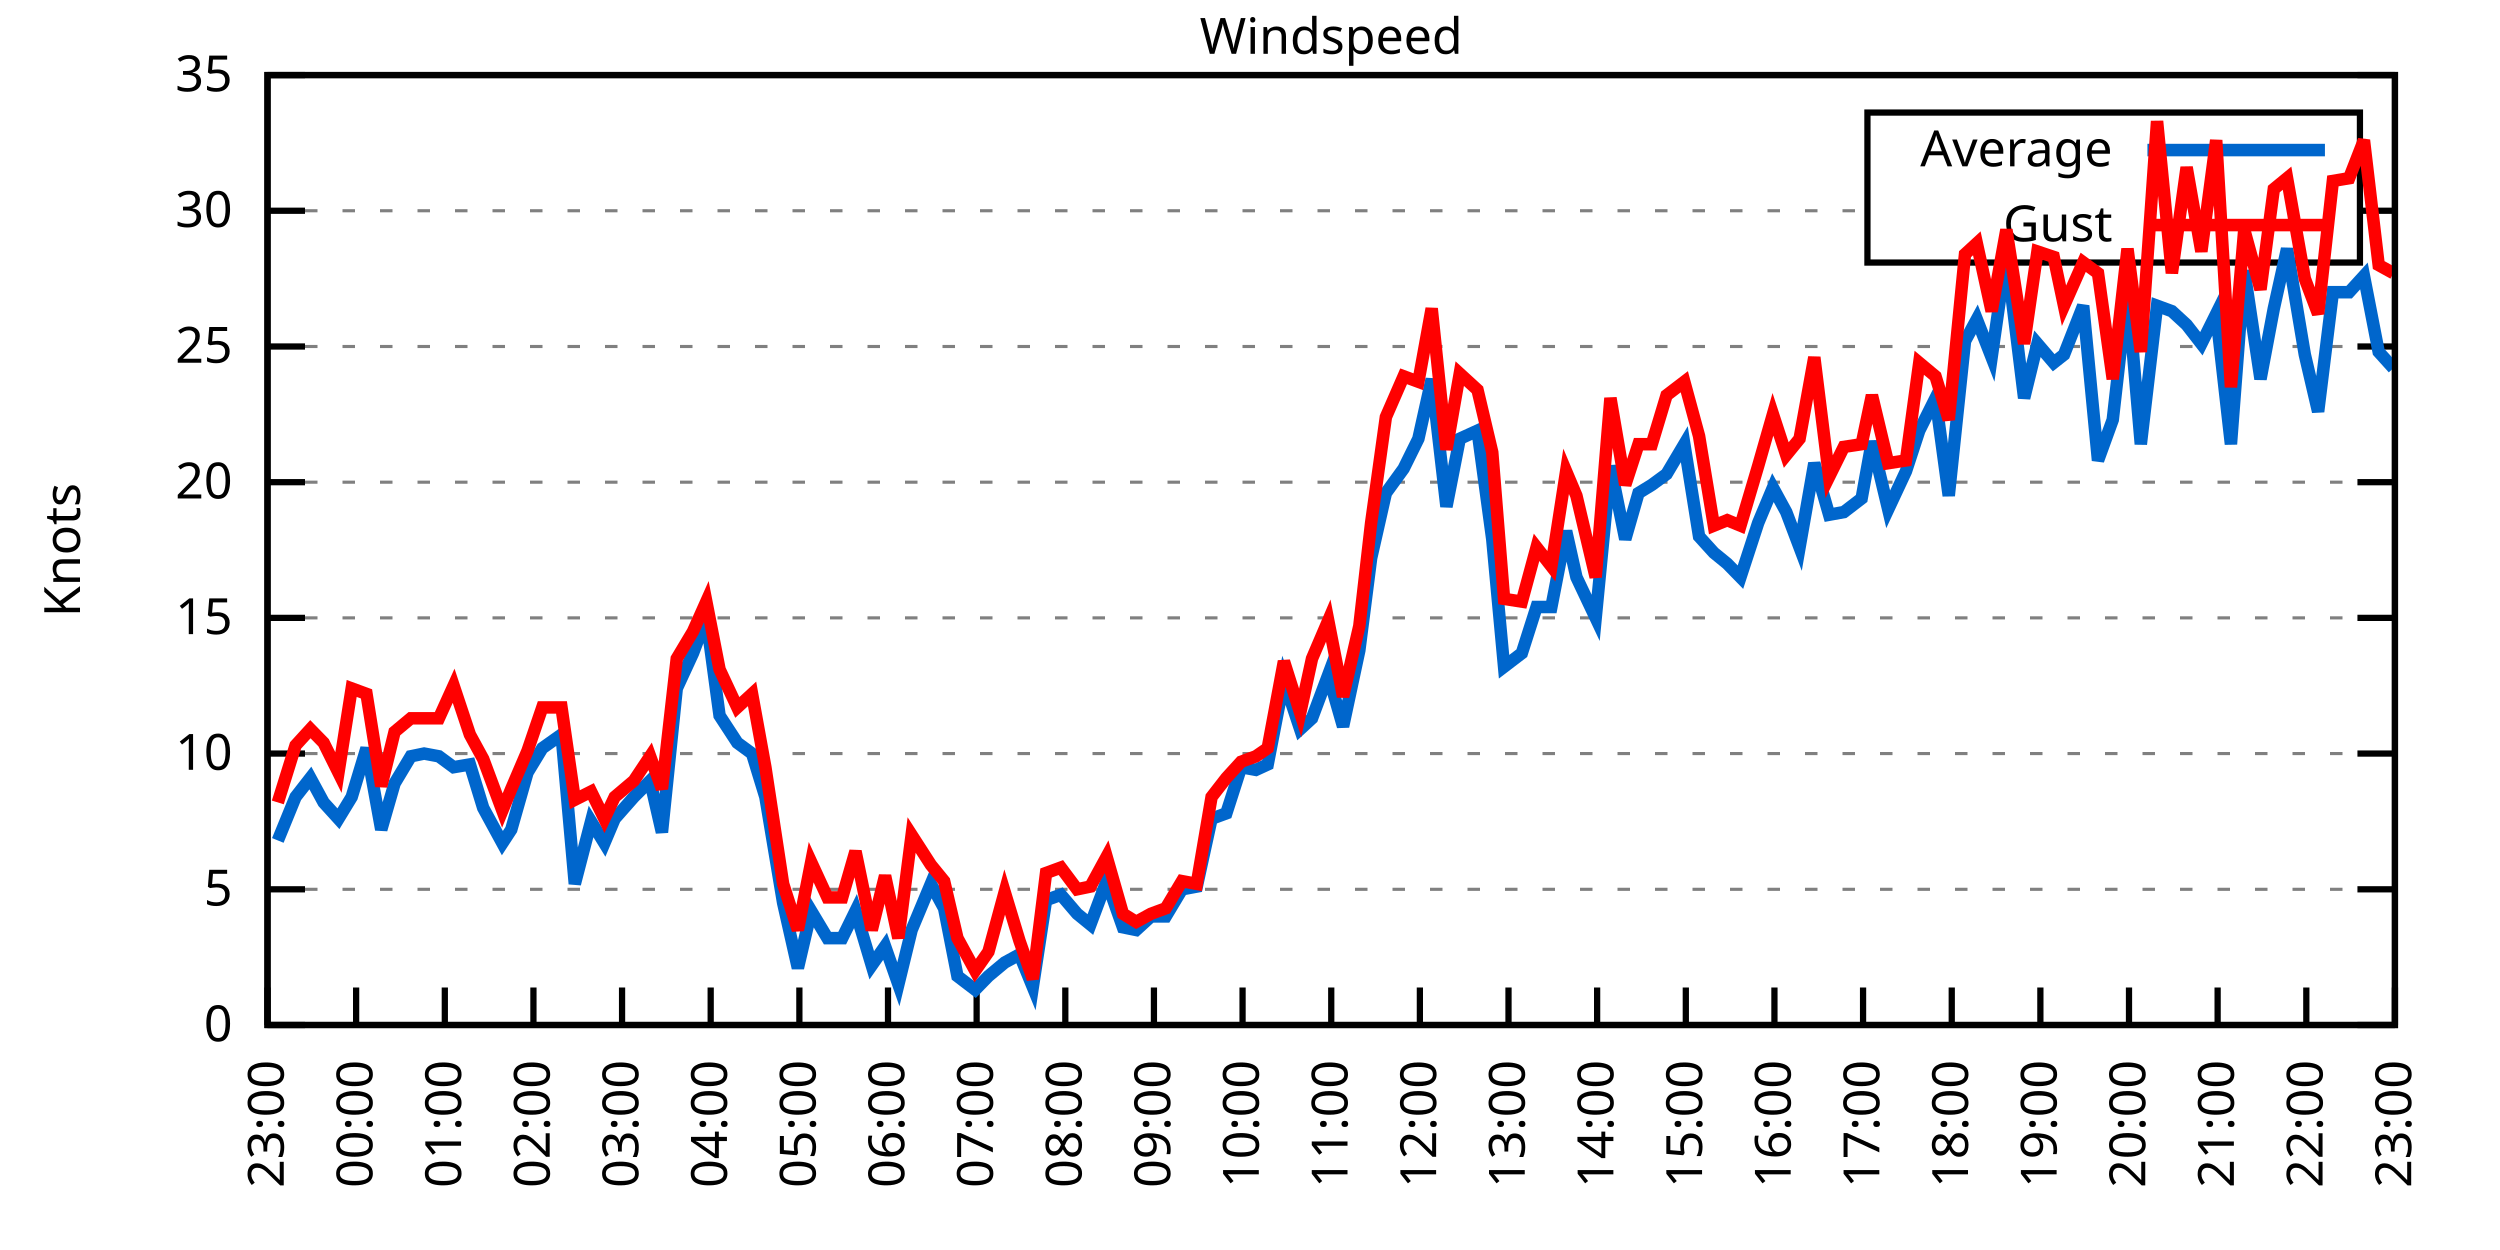
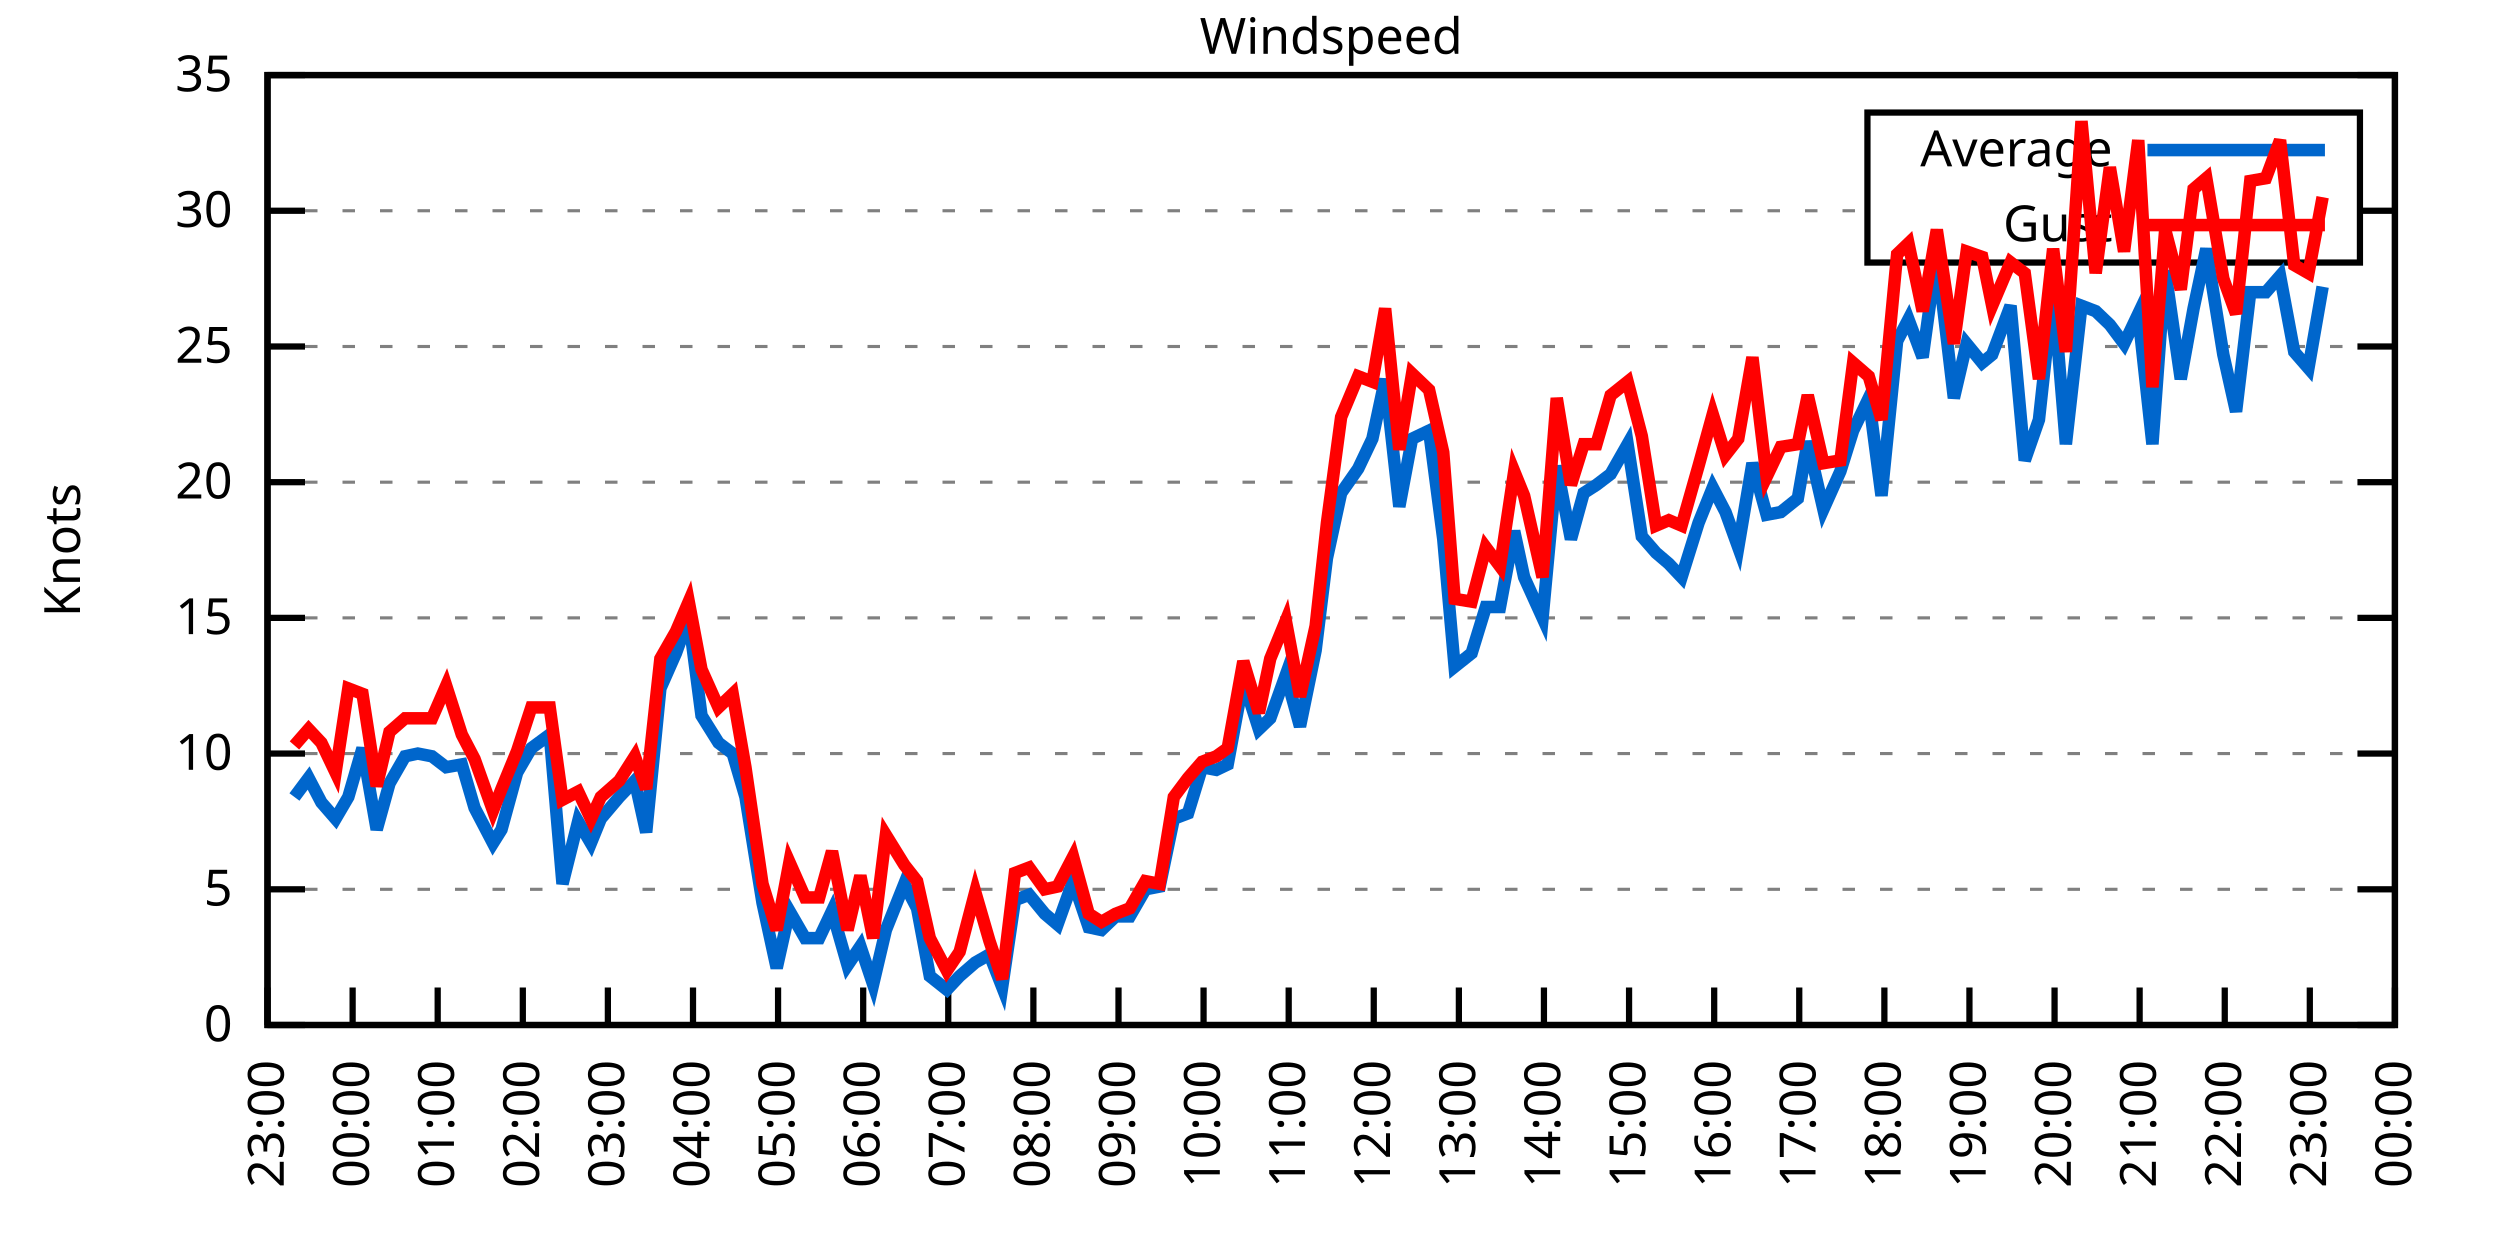
<svg xmlns="http://www.w3.org/2000/svg" xmlns:xlink="http://www.w3.org/1999/xlink" width="400" height="200" viewBox="0 0 400 200">
  <g id="gnuplot_canvas">
    <rect x="0" y="0" width="400" height="200" fill="none" />
    <defs>
      <circle id="gpDot" r="0.5" stroke-width="0.5" stroke="currentColor" />
      <path id="gpPt0" stroke-width="0.333" stroke="currentColor" d="M-1,0 h2 M0,-1 v2" />
      <path id="gpPt1" stroke-width="0.333" stroke="currentColor" d="M-1,-1 L1,1 M1,-1 L-1,1" />
      <path id="gpPt2" stroke-width="0.333" stroke="currentColor" d="M-1,0 L1,0 M0,-1 L0,1 M-1,-1 L1,1 M-1,1 L1,-1" />
      <rect id="gpPt3" stroke-width="0.333" stroke="currentColor" x="-1" y="-1" width="2" height="2" />
      <rect id="gpPt4" stroke-width="0.333" stroke="currentColor" fill="currentColor" x="-1" y="-1" width="2" height="2" />
      <circle id="gpPt5" stroke-width="0.333" stroke="currentColor" cx="0" cy="0" r="1" />
      <use xlink:href="#gpPt5" id="gpPt6" fill="currentColor" stroke="none" />
      <path id="gpPt7" stroke-width="0.333" stroke="currentColor" d="M0,-1.33 L-1.33,0.67 L1.33,0.67 z" />
      <use xlink:href="#gpPt7" id="gpPt8" fill="currentColor" stroke="none" />
      <use xlink:href="#gpPt7" id="gpPt9" stroke="currentColor" transform="rotate(180)" />
      <use xlink:href="#gpPt9" id="gpPt10" fill="currentColor" stroke="none" />
      <use xlink:href="#gpPt3" id="gpPt11" stroke="currentColor" transform="rotate(45)" />
      <use xlink:href="#gpPt11" id="gpPt12" fill="currentColor" stroke="none" />
      <path id="gpPt13" stroke-width="0.333" stroke="currentColor" d="M0,1.330 L1.265,0.411 L0.782,-1.067 L-0.782,-1.076 L-1.265,0.411 z" />
      <use xlink:href="#gpPt13" id="gpPt14" fill="currentColor" stroke="none" />
      <filter id="textbox" filterUnits="objectBoundingBox" x="0" y="0" height="1" width="1">
        <feFlood flood-color="white" flood-opacity="1" result="bgnd" />
        <feComposite in="SourceGraphic" in2="bgnd" operator="atop" />
      </filter>
      <filter id="greybox" filterUnits="objectBoundingBox" x="0" y="0" height="1" width="1">
        <feFlood flood-color="lightgrey" flood-opacity="1" result="grey" />
        <feComposite in="SourceGraphic" in2="grey" operator="atop" />
      </filter>
    </defs>
    <g fill="none" color="white" stroke="currentColor" stroke-width="1.00" stroke-linecap="butt" stroke-linejoin="miter">
</g>
    <g fill="none" color="black" stroke="currentColor" stroke-width="1.00" stroke-linecap="butt" stroke-linejoin="miter">
      <g stroke="none" shape-rendering="crispEdges">
        <polygon fill="rgb(255, 255, 255)" points="42.80,164.00 383.18,164.00 383.18,12.02 42.80,12.02 " />
      </g>
    </g>
    <g fill="none" color="black" stroke="currentColor" stroke-width="1.00" stroke-linecap="butt" stroke-linejoin="miter">
</g>
    <g fill="none" color="black" stroke="black" stroke-width="0.50" stroke-linecap="butt" stroke-linejoin="miter">
</g>
    <g fill="none" color="gray" stroke="currentColor" stroke-width="0.50" stroke-linecap="butt" stroke-linejoin="miter">
      <path stroke="gray" stroke-dasharray="2,4" class="gridline" d="M42.80,164.00 L383.19,164.00  " />
    </g>
    <g fill="none" color="gray" stroke="gray" stroke-width="1.00" stroke-linecap="butt" stroke-linejoin="miter">
</g>
    <g fill="none" color="black" stroke="currentColor" stroke-width="1.00" stroke-linecap="butt" stroke-linejoin="miter">
      <path stroke="black" d="M42.80,164.00 L48.80,164.00 M383.19,164.00 L377.19,164.00  " />
      <g transform="translate(37.20,166.60)" stroke="none" fill="black" font-family="Sans" font-size="8.00" text-anchor="end">
        <text>
          <tspan font-family="Sans"> 0</tspan>
        </text>
      </g>
    </g>
    <g fill="none" color="black" stroke="currentColor" stroke-width="1.00" stroke-linecap="butt" stroke-linejoin="miter">
</g>
    <g fill="none" color="black" stroke="black" stroke-width="0.50" stroke-linecap="butt" stroke-linejoin="miter">
</g>
    <g fill="none" color="gray" stroke="currentColor" stroke-width="0.50" stroke-linecap="butt" stroke-linejoin="miter">
      <path stroke="gray" stroke-dasharray="2,4" class="gridline" d="M42.80,142.29 L383.19,142.29  " />
    </g>
    <g fill="none" color="gray" stroke="gray" stroke-width="1.00" stroke-linecap="butt" stroke-linejoin="miter">
</g>
    <g fill="none" color="black" stroke="currentColor" stroke-width="1.00" stroke-linecap="butt" stroke-linejoin="miter">
      <path stroke="black" d="M42.80,142.29 L48.80,142.29 M383.19,142.29 L377.19,142.29  " />
      <g transform="translate(37.20,144.89)" stroke="none" fill="black" font-family="Sans" font-size="8.00" text-anchor="end">
        <text>
          <tspan font-family="Sans"> 5</tspan>
        </text>
      </g>
    </g>
    <g fill="none" color="black" stroke="currentColor" stroke-width="1.00" stroke-linecap="butt" stroke-linejoin="miter">
</g>
    <g fill="none" color="black" stroke="black" stroke-width="0.50" stroke-linecap="butt" stroke-linejoin="miter">
</g>
    <g fill="none" color="gray" stroke="currentColor" stroke-width="0.50" stroke-linecap="butt" stroke-linejoin="miter">
      <path stroke="gray" stroke-dasharray="2,4" class="gridline" d="M42.80,120.57 L383.19,120.57  " />
    </g>
    <g fill="none" color="gray" stroke="gray" stroke-width="1.00" stroke-linecap="butt" stroke-linejoin="miter">
</g>
    <g fill="none" color="black" stroke="currentColor" stroke-width="1.00" stroke-linecap="butt" stroke-linejoin="miter">
      <path stroke="black" d="M42.80,120.57 L48.80,120.57 M383.19,120.57 L377.19,120.57  " />
      <g transform="translate(37.20,123.17)" stroke="none" fill="black" font-family="Sans" font-size="8.00" text-anchor="end">
        <text>
          <tspan font-family="Sans"> 10</tspan>
        </text>
      </g>
    </g>
    <g fill="none" color="black" stroke="currentColor" stroke-width="1.00" stroke-linecap="butt" stroke-linejoin="miter">
</g>
    <g fill="none" color="black" stroke="black" stroke-width="0.50" stroke-linecap="butt" stroke-linejoin="miter">
</g>
    <g fill="none" color="gray" stroke="currentColor" stroke-width="0.50" stroke-linecap="butt" stroke-linejoin="miter">
      <path stroke="gray" stroke-dasharray="2,4" class="gridline" d="M42.80,98.86 L383.19,98.86  " />
    </g>
    <g fill="none" color="gray" stroke="gray" stroke-width="1.00" stroke-linecap="butt" stroke-linejoin="miter">
</g>
    <g fill="none" color="black" stroke="currentColor" stroke-width="1.00" stroke-linecap="butt" stroke-linejoin="miter">
      <path stroke="black" d="M42.80,98.86 L48.80,98.86 M383.19,98.86 L377.19,98.86  " />
      <g transform="translate(37.20,101.46)" stroke="none" fill="black" font-family="Sans" font-size="8.00" text-anchor="end">
        <text>
          <tspan font-family="Sans"> 15</tspan>
        </text>
      </g>
    </g>
    <g fill="none" color="black" stroke="currentColor" stroke-width="1.00" stroke-linecap="butt" stroke-linejoin="miter">
</g>
    <g fill="none" color="black" stroke="black" stroke-width="0.50" stroke-linecap="butt" stroke-linejoin="miter">
</g>
    <g fill="none" color="gray" stroke="currentColor" stroke-width="0.50" stroke-linecap="butt" stroke-linejoin="miter">
      <path stroke="gray" stroke-dasharray="2,4" class="gridline" d="M42.80,77.15 L383.19,77.15  " />
    </g>
    <g fill="none" color="gray" stroke="gray" stroke-width="1.00" stroke-linecap="butt" stroke-linejoin="miter">
</g>
    <g fill="none" color="black" stroke="currentColor" stroke-width="1.00" stroke-linecap="butt" stroke-linejoin="miter">
      <path stroke="black" d="M42.80,77.15 L48.80,77.15 M383.19,77.15 L377.19,77.15  " />
      <g transform="translate(37.20,79.75)" stroke="none" fill="black" font-family="Sans" font-size="8.00" text-anchor="end">
        <text>
          <tspan font-family="Sans"> 20</tspan>
        </text>
      </g>
    </g>
    <g fill="none" color="black" stroke="currentColor" stroke-width="1.00" stroke-linecap="butt" stroke-linejoin="miter">
</g>
    <g fill="none" color="black" stroke="black" stroke-width="0.50" stroke-linecap="butt" stroke-linejoin="miter">
</g>
    <g fill="none" color="gray" stroke="currentColor" stroke-width="0.50" stroke-linecap="butt" stroke-linejoin="miter">
      <path stroke="gray" stroke-dasharray="2,4" class="gridline" d="M42.80,55.44 L383.19,55.44  " />
    </g>
    <g fill="none" color="gray" stroke="gray" stroke-width="1.00" stroke-linecap="butt" stroke-linejoin="miter">
</g>
    <g fill="none" color="black" stroke="currentColor" stroke-width="1.00" stroke-linecap="butt" stroke-linejoin="miter">
      <path stroke="black" d="M42.80,55.44 L48.80,55.44 M383.19,55.44 L377.19,55.44  " />
      <g transform="translate(37.20,58.04)" stroke="none" fill="black" font-family="Sans" font-size="8.00" text-anchor="end">
        <text>
          <tspan font-family="Sans"> 25</tspan>
        </text>
      </g>
    </g>
    <g fill="none" color="black" stroke="currentColor" stroke-width="1.00" stroke-linecap="butt" stroke-linejoin="miter">
</g>
    <g fill="none" color="black" stroke="black" stroke-width="0.50" stroke-linecap="butt" stroke-linejoin="miter">
</g>
    <g fill="none" color="gray" stroke="currentColor" stroke-width="0.50" stroke-linecap="butt" stroke-linejoin="miter">
      <path stroke="gray" stroke-dasharray="2,4" class="gridline" d="M42.80,33.72 L298.79,33.72 M377.59,33.72 L383.19,33.72  " />
    </g>
    <g fill="none" color="gray" stroke="gray" stroke-width="1.00" stroke-linecap="butt" stroke-linejoin="miter">
</g>
    <g fill="none" color="black" stroke="currentColor" stroke-width="1.00" stroke-linecap="butt" stroke-linejoin="miter">
      <path stroke="black" d="M42.80,33.72 L48.80,33.72 M383.19,33.72 L377.19,33.72  " />
      <g transform="translate(37.20,36.32)" stroke="none" fill="black" font-family="Sans" font-size="8.00" text-anchor="end">
        <text>
          <tspan font-family="Sans"> 30</tspan>
        </text>
      </g>
    </g>
    <g fill="none" color="black" stroke="currentColor" stroke-width="1.00" stroke-linecap="butt" stroke-linejoin="miter">
</g>
    <g fill="none" color="black" stroke="black" stroke-width="0.50" stroke-linecap="butt" stroke-linejoin="miter">
</g>
    <g fill="none" color="gray" stroke="currentColor" stroke-width="0.50" stroke-linecap="butt" stroke-linejoin="miter">
      <path stroke="gray" stroke-dasharray="2,4" class="gridline" d="M42.80,12.01 L383.19,12.01  " />
    </g>
    <g fill="none" color="gray" stroke="gray" stroke-width="1.00" stroke-linecap="butt" stroke-linejoin="miter">
</g>
    <g fill="none" color="black" stroke="currentColor" stroke-width="1.00" stroke-linecap="butt" stroke-linejoin="miter">
      <path stroke="black" d="M42.80,12.01 L48.80,12.01 M383.19,12.01 L377.19,12.01  " />
      <g transform="translate(37.20,14.61)" stroke="none" fill="black" font-family="Sans" font-size="8.00" text-anchor="end">
        <text>
          <tspan font-family="Sans"> 35</tspan>
        </text>
      </g>
    </g>
    <g fill="none" color="black" stroke="currentColor" stroke-width="1.00" stroke-linecap="butt" stroke-linejoin="miter">
      <path stroke="black" d="M42.80,164.00 L42.80,158.00  " />
      <g transform="translate(45.40,169.60) rotate(270.00)" stroke="none" fill="black" font-family="Sans" font-size="8.00" text-anchor="end">
        <text>
          <tspan font-family="Sans">23:00</tspan>
        </text>
      </g>
    </g>
    <g fill="none" color="black" stroke="currentColor" stroke-width="1.00" stroke-linecap="butt" stroke-linejoin="miter">
-       <path stroke="black" d="M56.98,164.00 L56.98,158.00  " />
-       <g transform="translate(59.58,169.60) rotate(270.00)" stroke="none" fill="black" font-family="Sans" font-size="8.00" text-anchor="end">
+       <path stroke="black" d="M56.42,164.00 L56.42,158.00  " />
+       <g transform="translate(59.02,169.60) rotate(270.00)" stroke="none" fill="black" font-family="Sans" font-size="8.00" text-anchor="end">
        <text>
          <tspan font-family="Sans">00:00</tspan>
        </text>
      </g>
    </g>
    <g fill="none" color="black" stroke="currentColor" stroke-width="1.00" stroke-linecap="butt" stroke-linejoin="miter">
-       <path stroke="black" d="M71.17,164.00 L71.17,158.00  " />
-       <g transform="translate(73.77,169.60) rotate(270.00)" stroke="none" fill="black" font-family="Sans" font-size="8.00" text-anchor="end">
+       <path stroke="black" d="M70.03,164.00 L70.03,158.00  " />
+       <g transform="translate(72.63,169.60) rotate(270.00)" stroke="none" fill="black" font-family="Sans" font-size="8.00" text-anchor="end">
        <text>
          <tspan font-family="Sans">01:00</tspan>
        </text>
      </g>
    </g>
    <g fill="none" color="black" stroke="currentColor" stroke-width="1.00" stroke-linecap="butt" stroke-linejoin="miter">
-       <path stroke="black" d="M85.35,164.00 L85.35,158.00  " />
-       <g transform="translate(87.95,169.60) rotate(270.00)" stroke="none" fill="black" font-family="Sans" font-size="8.00" text-anchor="end">
+       <path stroke="black" d="M83.65,164.00 L83.65,158.00  " />
+       <g transform="translate(86.25,169.60) rotate(270.00)" stroke="none" fill="black" font-family="Sans" font-size="8.00" text-anchor="end">
        <text>
          <tspan font-family="Sans">02:00</tspan>
        </text>
      </g>
    </g>
    <g fill="none" color="black" stroke="currentColor" stroke-width="1.00" stroke-linecap="butt" stroke-linejoin="miter">
-       <path stroke="black" d="M99.53,164.00 L99.53,158.00  " />
-       <g transform="translate(102.13,169.60) rotate(270.00)" stroke="none" fill="black" font-family="Sans" font-size="8.00" text-anchor="end">
+       <path stroke="black" d="M97.26,164.00 L97.26,158.00  " />
+       <g transform="translate(99.86,169.60) rotate(270.00)" stroke="none" fill="black" font-family="Sans" font-size="8.00" text-anchor="end">
        <text>
          <tspan font-family="Sans">03:00</tspan>
        </text>
      </g>
    </g>
    <g fill="none" color="black" stroke="currentColor" stroke-width="1.00" stroke-linecap="butt" stroke-linejoin="miter">
-       <path stroke="black" d="M113.71,164.00 L113.71,158.00  " />
-       <g transform="translate(116.31,169.60) rotate(270.00)" stroke="none" fill="black" font-family="Sans" font-size="8.00" text-anchor="end">
+       <path stroke="black" d="M110.88,164.00 L110.88,158.00  " />
+       <g transform="translate(113.48,169.60) rotate(270.00)" stroke="none" fill="black" font-family="Sans" font-size="8.00" text-anchor="end">
        <text>
          <tspan font-family="Sans">04:00</tspan>
        </text>
      </g>
    </g>
    <g fill="none" color="black" stroke="currentColor" stroke-width="1.00" stroke-linecap="butt" stroke-linejoin="miter">
-       <path stroke="black" d="M127.90,164.00 L127.90,158.00  " />
-       <g transform="translate(130.50,169.60) rotate(270.00)" stroke="none" fill="black" font-family="Sans" font-size="8.00" text-anchor="end">
+       <path stroke="black" d="M124.49,164.00 L124.49,158.00  " />
+       <g transform="translate(127.09,169.60) rotate(270.00)" stroke="none" fill="black" font-family="Sans" font-size="8.00" text-anchor="end">
        <text>
          <tspan font-family="Sans">05:00</tspan>
        </text>
      </g>
    </g>
    <g fill="none" color="black" stroke="currentColor" stroke-width="1.00" stroke-linecap="butt" stroke-linejoin="miter">
-       <path stroke="black" d="M142.08,164.00 L142.08,158.00  " />
-       <g transform="translate(144.68,169.60) rotate(270.00)" stroke="none" fill="black" font-family="Sans" font-size="8.00" text-anchor="end">
+       <path stroke="black" d="M138.11,164.00 L138.11,158.00  " />
+       <g transform="translate(140.71,169.60) rotate(270.00)" stroke="none" fill="black" font-family="Sans" font-size="8.00" text-anchor="end">
        <text>
          <tspan font-family="Sans">06:00</tspan>
        </text>
      </g>
    </g>
    <g fill="none" color="black" stroke="currentColor" stroke-width="1.00" stroke-linecap="butt" stroke-linejoin="miter">
-       <path stroke="black" d="M156.26,164.00 L156.26,158.00  " />
-       <g transform="translate(158.86,169.60) rotate(270.00)" stroke="none" fill="black" font-family="Sans" font-size="8.00" text-anchor="end">
+       <path stroke="black" d="M151.72,164.00 L151.72,158.00  " />
+       <g transform="translate(154.32,169.60) rotate(270.00)" stroke="none" fill="black" font-family="Sans" font-size="8.00" text-anchor="end">
        <text>
          <tspan font-family="Sans">07:00</tspan>
        </text>
      </g>
    </g>
    <g fill="none" color="black" stroke="currentColor" stroke-width="1.00" stroke-linecap="butt" stroke-linejoin="miter">
-       <path stroke="black" d="M170.45,164.00 L170.45,158.00  " />
-       <g transform="translate(173.05,169.60) rotate(270.00)" stroke="none" fill="black" font-family="Sans" font-size="8.00" text-anchor="end">
+       <path stroke="black" d="M165.34,164.00 L165.34,158.00  " />
+       <g transform="translate(167.94,169.60) rotate(270.00)" stroke="none" fill="black" font-family="Sans" font-size="8.00" text-anchor="end">
        <text>
          <tspan font-family="Sans">08:00</tspan>
        </text>
      </g>
    </g>
    <g fill="none" color="black" stroke="currentColor" stroke-width="1.00" stroke-linecap="butt" stroke-linejoin="miter">
-       <path stroke="black" d="M184.63,164.00 L184.63,158.00  " />
-       <g transform="translate(187.23,169.60) rotate(270.00)" stroke="none" fill="black" font-family="Sans" font-size="8.00" text-anchor="end">
+       <path stroke="black" d="M178.96,164.00 L178.96,158.00  " />
+       <g transform="translate(181.56,169.60) rotate(270.00)" stroke="none" fill="black" font-family="Sans" font-size="8.00" text-anchor="end">
        <text>
          <tspan font-family="Sans">09:00</tspan>
        </text>
      </g>
    </g>
    <g fill="none" color="black" stroke="currentColor" stroke-width="1.00" stroke-linecap="butt" stroke-linejoin="miter">
-       <path stroke="black" d="M198.81,164.00 L198.81,158.00  " />
-       <g transform="translate(201.41,169.60) rotate(270.00)" stroke="none" fill="black" font-family="Sans" font-size="8.00" text-anchor="end">
+       <path stroke="black" d="M192.57,164.00 L192.57,158.00  " />
+       <g transform="translate(195.17,169.60) rotate(270.00)" stroke="none" fill="black" font-family="Sans" font-size="8.00" text-anchor="end">
        <text>
          <tspan font-family="Sans">10:00</tspan>
        </text>
      </g>
    </g>
    <g fill="none" color="black" stroke="currentColor" stroke-width="1.00" stroke-linecap="butt" stroke-linejoin="miter">
-       <path stroke="black" d="M213.00,164.00 L213.00,158.00  " />
-       <g transform="translate(215.60,169.60) rotate(270.00)" stroke="none" fill="black" font-family="Sans" font-size="8.00" text-anchor="end">
+       <path stroke="black" d="M206.19,164.00 L206.19,158.00  " />
+       <g transform="translate(208.79,169.60) rotate(270.00)" stroke="none" fill="black" font-family="Sans" font-size="8.00" text-anchor="end">
        <text>
          <tspan font-family="Sans">11:00</tspan>
        </text>
      </g>
    </g>
    <g fill="none" color="black" stroke="currentColor" stroke-width="1.00" stroke-linecap="butt" stroke-linejoin="miter">
-       <path stroke="black" d="M227.18,164.00 L227.18,158.00  " />
-       <g transform="translate(229.78,169.60) rotate(270.00)" stroke="none" fill="black" font-family="Sans" font-size="8.00" text-anchor="end">
+       <path stroke="black" d="M219.80,164.00 L219.80,158.00  " />
+       <g transform="translate(222.40,169.60) rotate(270.00)" stroke="none" fill="black" font-family="Sans" font-size="8.00" text-anchor="end">
        <text>
          <tspan font-family="Sans">12:00</tspan>
        </text>
      </g>
    </g>
    <g fill="none" color="black" stroke="currentColor" stroke-width="1.00" stroke-linecap="butt" stroke-linejoin="miter">
-       <path stroke="black" d="M241.36,164.00 L241.36,158.00  " />
-       <g transform="translate(243.96,169.60) rotate(270.00)" stroke="none" fill="black" font-family="Sans" font-size="8.00" text-anchor="end">
+       <path stroke="black" d="M233.42,164.00 L233.42,158.00  " />
+       <g transform="translate(236.02,169.60) rotate(270.00)" stroke="none" fill="black" font-family="Sans" font-size="8.00" text-anchor="end">
        <text>
          <tspan font-family="Sans">13:00</tspan>
        </text>
      </g>
    </g>
    <g fill="none" color="black" stroke="currentColor" stroke-width="1.00" stroke-linecap="butt" stroke-linejoin="miter">
-       <path stroke="black" d="M255.54,164.00 L255.54,158.00  " />
-       <g transform="translate(258.14,169.60) rotate(270.00)" stroke="none" fill="black" font-family="Sans" font-size="8.00" text-anchor="end">
+       <path stroke="black" d="M247.03,164.00 L247.03,158.00  " />
+       <g transform="translate(249.63,169.60) rotate(270.00)" stroke="none" fill="black" font-family="Sans" font-size="8.00" text-anchor="end">
        <text>
          <tspan font-family="Sans">14:00</tspan>
        </text>
      </g>
    </g>
    <g fill="none" color="black" stroke="currentColor" stroke-width="1.00" stroke-linecap="butt" stroke-linejoin="miter">
-       <path stroke="black" d="M269.73,164.00 L269.73,158.00  " />
-       <g transform="translate(272.33,169.60) rotate(270.00)" stroke="none" fill="black" font-family="Sans" font-size="8.00" text-anchor="end">
+       <path stroke="black" d="M260.65,164.00 L260.65,158.00  " />
+       <g transform="translate(263.25,169.60) rotate(270.00)" stroke="none" fill="black" font-family="Sans" font-size="8.00" text-anchor="end">
        <text>
          <tspan font-family="Sans">15:00</tspan>
        </text>
      </g>
    </g>
    <g fill="none" color="black" stroke="currentColor" stroke-width="1.00" stroke-linecap="butt" stroke-linejoin="miter">
-       <path stroke="black" d="M283.91,164.00 L283.91,158.00  " />
-       <g transform="translate(286.51,169.60) rotate(270.00)" stroke="none" fill="black" font-family="Sans" font-size="8.00" text-anchor="end">
+       <path stroke="black" d="M274.27,164.00 L274.27,158.00  " />
+       <g transform="translate(276.87,169.60) rotate(270.00)" stroke="none" fill="black" font-family="Sans" font-size="8.00" text-anchor="end">
        <text>
          <tspan font-family="Sans">16:00</tspan>
        </text>
      </g>
    </g>
    <g fill="none" color="black" stroke="currentColor" stroke-width="1.00" stroke-linecap="butt" stroke-linejoin="miter">
-       <path stroke="black" d="M298.09,164.00 L298.09,158.00  " />
-       <g transform="translate(300.69,169.60) rotate(270.00)" stroke="none" fill="black" font-family="Sans" font-size="8.00" text-anchor="end">
+       <path stroke="black" d="M287.88,164.00 L287.88,158.00  " />
+       <g transform="translate(290.48,169.60) rotate(270.00)" stroke="none" fill="black" font-family="Sans" font-size="8.00" text-anchor="end">
        <text>
          <tspan font-family="Sans">17:00</tspan>
        </text>
      </g>
    </g>
    <g fill="none" color="black" stroke="currentColor" stroke-width="1.00" stroke-linecap="butt" stroke-linejoin="miter">
-       <path stroke="black" d="M312.28,164.00 L312.28,158.00  " />
-       <g transform="translate(314.88,169.60) rotate(270.00)" stroke="none" fill="black" font-family="Sans" font-size="8.00" text-anchor="end">
+       <path stroke="black" d="M301.50,164.00 L301.50,158.00  " />
+       <g transform="translate(304.10,169.60) rotate(270.00)" stroke="none" fill="black" font-family="Sans" font-size="8.00" text-anchor="end">
        <text>
          <tspan font-family="Sans">18:00</tspan>
        </text>
      </g>
    </g>
    <g fill="none" color="black" stroke="currentColor" stroke-width="1.00" stroke-linecap="butt" stroke-linejoin="miter">
-       <path stroke="black" d="M326.46,164.00 L326.46,158.00  " />
-       <g transform="translate(329.06,169.60) rotate(270.00)" stroke="none" fill="black" font-family="Sans" font-size="8.00" text-anchor="end">
+       <path stroke="black" d="M315.11,164.00 L315.11,158.00  " />
+       <g transform="translate(317.71,169.60) rotate(270.00)" stroke="none" fill="black" font-family="Sans" font-size="8.00" text-anchor="end">
        <text>
          <tspan font-family="Sans">19:00</tspan>
        </text>
      </g>
    </g>
    <g fill="none" color="black" stroke="currentColor" stroke-width="1.00" stroke-linecap="butt" stroke-linejoin="miter">
-       <path stroke="black" d="M340.64,164.00 L340.64,158.00  " />
-       <g transform="translate(343.24,169.60) rotate(270.00)" stroke="none" fill="black" font-family="Sans" font-size="8.00" text-anchor="end">
+       <path stroke="black" d="M328.73,164.00 L328.73,158.00  " />
+       <g transform="translate(331.33,169.60) rotate(270.00)" stroke="none" fill="black" font-family="Sans" font-size="8.00" text-anchor="end">
        <text>
          <tspan font-family="Sans">20:00</tspan>
        </text>
      </g>
    </g>
    <g fill="none" color="black" stroke="currentColor" stroke-width="1.00" stroke-linecap="butt" stroke-linejoin="miter">
-       <path stroke="black" d="M354.82,164.00 L354.82,158.00  " />
-       <g transform="translate(357.42,169.60) rotate(270.00)" stroke="none" fill="black" font-family="Sans" font-size="8.00" text-anchor="end">
+       <path stroke="black" d="M342.34,164.00 L342.34,158.00  " />
+       <g transform="translate(344.94,169.60) rotate(270.00)" stroke="none" fill="black" font-family="Sans" font-size="8.00" text-anchor="end">
        <text>
          <tspan font-family="Sans">21:00</tspan>
        </text>
      </g>
    </g>
    <g fill="none" color="black" stroke="currentColor" stroke-width="1.00" stroke-linecap="butt" stroke-linejoin="miter">
-       <path stroke="black" d="M369.01,164.00 L369.01,158.00  " />
-       <g transform="translate(371.61,169.60) rotate(270.00)" stroke="none" fill="black" font-family="Sans" font-size="8.00" text-anchor="end">
+       <path stroke="black" d="M355.96,164.00 L355.96,158.00  " />
+       <g transform="translate(358.56,169.60) rotate(270.00)" stroke="none" fill="black" font-family="Sans" font-size="8.00" text-anchor="end">
        <text>
          <tspan font-family="Sans">22:00</tspan>
+         </text>
+       </g>
+     </g>
+     <g fill="none" color="black" stroke="currentColor" stroke-width="1.00" stroke-linecap="butt" stroke-linejoin="miter">
+       <path stroke="black" d="M369.57,164.00 L369.57,158.00  " />
+       <g transform="translate(372.17,169.60) rotate(270.00)" stroke="none" fill="black" font-family="Sans" font-size="8.00" text-anchor="end">
+         <text>
+           <tspan font-family="Sans">23:00</tspan>
        </text>
      </g>
    </g>
    <g fill="none" color="black" stroke="currentColor" stroke-width="1.00" stroke-linecap="butt" stroke-linejoin="miter">
      <path stroke="black" d="M383.19,164.00 L383.19,158.00  " />
      <g transform="translate(385.79,169.60) rotate(270.00)" stroke="none" fill="black" font-family="Sans" font-size="8.00" text-anchor="end">
        <text>
-           <tspan font-family="Sans">23:00</tspan>
+           <tspan font-family="Sans">00:00</tspan>
        </text>
      </g>
    </g>
    <g fill="none" color="black" stroke="currentColor" stroke-width="1.00" stroke-linecap="butt" stroke-linejoin="miter">
</g>
    <g fill="none" color="black" stroke="currentColor" stroke-width="1.00" stroke-linecap="butt" stroke-linejoin="miter">
      <path stroke="black" d="M42.80,12.01 L42.80,164.00 L383.19,164.00 L383.19,12.01 L42.80,12.01 Z  " />
    </g>
    <g fill="none" color="black" stroke="currentColor" stroke-width="1.00" stroke-linecap="butt" stroke-linejoin="miter">
</g>
    <g fill="none" color="black" stroke="currentColor" stroke-width="1.00" stroke-linecap="butt" stroke-linejoin="miter">
      <path stroke="black" d="M298.79,42.01 L298.79,18.01 L377.59,18.01 L377.59,42.01 L298.79,42.01 Z  " />
    </g>
    <g id="Windspeed_plot_1">
      <g fill="none" color="white" stroke="black" stroke-width="2.00" stroke-linecap="butt" stroke-linejoin="miter">
</g>
      <g fill="none" color="black" stroke="currentColor" stroke-width="2.00" stroke-linecap="butt" stroke-linejoin="miter">
        <g transform="translate(337.99,26.61)" stroke="none" fill="black" font-family="Sans" font-size="8.00" text-anchor="end">
          <text>
            <tspan font-family="Sans">Average</tspan>
          </text>
        </g>
      </g>
      <g fill="none" color="black" stroke="currentColor" stroke-width="2.00" stroke-linecap="butt" stroke-linejoin="miter">
-         <path stroke="rgb(  0, 102, 204)" d="M343.59,24.01 L371.99,24.01 M44.45,134.47 L47.29,127.52 L49.66,124.48 L51.78,128.39 L54.15,131.00 L56.27,127.52   L58.64,119.71 L61.00,132.73 L63.13,125.35 L65.73,121.01 L67.86,120.57 L70.22,121.01 L72.58,122.75 L75.18,122.31   L77.31,129.26 L80.38,134.90 L81.80,132.73 L84.40,123.61 L86.77,119.71 L89.84,117.53 L91.97,141.42 L94.57,131.43   L96.70,134.90 L98.35,131.00 L101.42,127.52 L104.02,124.92 L105.91,133.17 L108.28,110.15 L110.88,104.51 L113.01,98.86   L115.13,114.49 L117.97,118.84 L120.33,120.57 L122.46,127.52 L125.30,144.46 L127.66,154.88 L129.79,145.76 L132.39,150.10   L134.75,150.10 L136.88,145.76 L139.48,154.45 L141.61,151.41 L143.74,157.49 L145.86,148.80 L148.94,141.42 L151.06,145.33   L153.19,156.18 L156.03,158.35 L158.15,156.18 L160.75,154.01 L163.12,152.71 L165.25,157.92 L167.37,144.02 L169.74,143.16   L172.34,146.20 L174.46,147.93 L177.06,140.98 L179.67,148.37 L181.79,148.80 L184.16,146.63 L186.52,146.63 L189.12,142.29   L191.48,141.85 L193.85,131.00 L196.21,130.13 L198.58,122.75 L200.94,123.18 L202.83,122.31 L205.43,108.85 L208.03,116.67   L209.92,114.93 L212.52,107.98 L214.89,116.23 L217.49,104.07 L219.38,89.31 L221.74,78.89 L224.58,74.98 L226.94,70.20   L229.07,60.65 L231.43,81.06 L233.56,70.20 L236.40,68.90 L238.76,86.27 L240.65,106.68 L243.49,104.51 L245.85,97.12   L248.22,97.12 L250.58,84.97 L252.23,92.35 L255.31,98.86 L257.67,74.54 L260.04,86.27 L262.16,78.89 L264.29,77.58   L266.65,75.85 L269.49,71.07 L271.85,85.83 L274.22,88.44 L276.35,90.18 L278.47,92.35 L281.31,83.66 L283.67,78.02   L285.80,81.93 L287.93,87.57 L290.29,74.11 L292.66,82.36 L295.02,81.93 L297.86,79.75 L299.51,70.63 L302.11,81.49   L304.95,75.41 L307.08,68.90 L309.68,63.69 L311.80,79.32 L314.40,54.57 L316.29,51.09 L318.66,57.17 L321.02,40.67   L323.86,63.69 L325.99,55.00 L328.59,58.04 L330.24,56.74 L333.31,48.92 L335.68,73.67 L338.04,67.16 L340.40,46.32   L342.53,71.07 L345.13,48.92 L347.50,49.79 L349.86,51.96 L352.22,55.00 L354.59,50.22 L356.95,71.07 L359.08,43.28   L361.68,60.65 L363.81,49.36 L365.93,39.80 L368.77,56.74 L370.90,65.86 L373.26,46.75 L375.86,46.75 L378.23,44.15   L380.59,56.30 L382.95,58.91  " />
+         <path stroke="rgb(  0, 102, 204)" d="M343.59,24.01 L371.99,24.01 M47.11,127.52 L49.38,124.48 L51.42,128.39 L53.69,131.00 L55.73,127.52 L58.00,119.71   L60.27,132.73 L62.32,125.35 L64.81,121.01 L66.85,120.57 L69.12,121.01 L71.39,122.75 L73.89,122.31 L75.93,129.26   L78.88,134.90 L80.24,132.73 L82.74,123.61 L85.01,119.71 L87.96,117.53 L90.00,141.42 L92.50,131.43 L94.54,134.90   L96.13,131.00 L99.08,127.52 L101.57,124.92 L103.39,133.17 L105.66,110.15 L108.15,104.51 L110.20,98.86 L112.24,114.49   L114.96,118.84 L117.23,120.57 L119.27,127.52 L122.00,144.46 L124.27,154.88 L126.31,145.76 L128.81,150.10 L131.07,150.10   L133.12,145.76 L135.61,154.45 L137.66,151.41 L139.70,157.49 L141.74,148.80 L144.69,141.42 L146.73,145.33 L148.77,156.18   L151.50,158.35 L153.54,156.18 L156.04,154.01 L158.31,152.71 L160.35,157.92 L162.39,144.02 L164.66,143.16 L167.16,146.20   L169.20,147.93 L171.69,140.98 L174.19,148.37 L176.23,148.80 L178.50,146.63 L180.77,146.63 L183.27,142.29 L185.54,141.85   L187.81,131.00 L190.08,130.13 L192.34,122.75 L194.61,123.18 L196.43,122.31 L198.93,108.85 L201.42,116.67 L203.24,114.93   L205.73,107.98 L208.00,116.23 L210.50,104.07 L212.31,89.31 L214.58,78.89 L217.31,74.98 L219.58,70.20 L221.62,60.65   L223.89,81.06 L225.93,70.20 L228.65,68.90 L230.92,86.27 L232.74,106.68 L235.46,104.51 L237.73,97.12 L240.00,97.12   L242.27,84.97 L243.86,92.35 L246.81,98.86 L249.08,74.54 L251.35,86.27 L253.39,78.89 L255.43,77.58 L257.70,75.85   L260.42,71.07 L262.69,85.83 L264.96,88.44 L267.00,90.18 L269.05,92.35 L271.77,83.66 L274.04,78.02 L276.08,81.93   L278.12,87.57 L280.39,74.11 L282.66,82.36 L284.93,81.93 L287.65,79.75 L289.24,70.63 L291.74,81.49 L294.46,75.41   L296.50,68.90 L299.00,63.69 L301.04,79.32 L303.54,54.57 L305.35,51.09 L307.62,57.17 L309.89,40.67 L312.62,63.69   L314.66,55.00 L317.15,58.04 L318.74,56.74 L321.69,48.92 L323.96,73.67 L326.23,67.16 L328.50,46.32 L330.54,71.07   L333.04,48.92 L335.31,49.79 L337.58,51.96 L339.85,55.00 L342.12,50.22 L344.39,71.07 L346.43,43.28 L348.92,60.65   L350.97,49.36 L353.01,39.80 L355.73,56.74 L357.77,65.86 L360.04,46.75 L362.54,46.75 L364.81,44.15 L367.08,56.30   L369.35,58.91 L371.62,45.88  " />
      </g>
    </g>
    <g id="Windspeed_plot_2">
      <g fill="none" color="black" stroke="currentColor" stroke-width="2.00" stroke-linecap="butt" stroke-linejoin="miter">
        <g transform="translate(337.99,38.61)" stroke="none" fill="black" font-family="Sans" font-size="8.00" text-anchor="end">
          <text>
            <tspan font-family="Sans">Gust</tspan>
          </text>
        </g>
      </g>
      <g fill="none" color="black" stroke="currentColor" stroke-width="2.00" stroke-linecap="butt" stroke-linejoin="miter">
-         <path stroke="rgb(255,   0,   0)" d="M343.59,36.01 L371.99,36.01 M44.45,128.39 L47.29,119.27 L49.66,116.67 L51.78,118.84 L54.15,123.61 L56.27,110.15   L58.64,111.02 L61.00,125.79 L63.13,117.10 L65.73,114.93 L67.86,114.93 L70.22,114.93 L72.58,109.72 L75.18,117.53   L77.31,121.44 L80.38,129.69 L81.80,126.22 L84.40,120.14 L86.77,113.19 L89.84,113.19 L91.97,127.96 L94.57,126.65   L96.70,131.00 L98.35,127.52 L101.42,124.92 L104.02,121.01 L105.91,126.22 L108.28,105.38 L110.88,101.03 L113.01,96.26   L115.13,107.11 L117.97,113.19 L120.33,111.02 L122.46,122.75 L125.30,141.42 L127.66,148.80 L129.79,137.94 L132.39,143.59   L134.75,143.59 L136.88,136.21 L139.48,148.80 L141.61,140.12 L143.74,150.10 L145.86,133.60 L148.94,138.38 L151.06,140.98   L153.19,150.10 L156.03,155.31 L158.15,152.28 L160.75,142.72 L163.12,150.54 L165.25,156.62 L167.37,139.68 L169.74,138.81   L172.34,142.29 L174.46,141.85 L177.06,137.08 L179.67,146.20 L181.79,147.50 L184.16,146.20 L186.52,145.33 L189.12,140.98   L191.48,141.42 L193.85,127.52 L196.21,124.48 L198.58,121.88 L200.94,121.01 L202.83,119.71 L205.43,105.81 L208.03,114.06   L209.92,105.38 L212.52,99.30 L214.89,111.45 L217.49,100.16 L219.38,83.66 L221.74,66.73 L224.58,60.21 L226.94,61.08   L229.07,49.36 L231.43,71.94 L233.56,59.78 L236.40,62.38 L238.76,72.37 L240.65,95.82 L243.49,96.26 L245.85,87.57   L248.22,90.61 L250.58,75.41 L252.23,79.32 L255.31,92.35 L257.67,63.69 L260.04,77.58 L262.16,71.07 L264.29,71.07   L266.65,63.25 L269.49,61.08 L271.85,69.77 L274.22,84.10 L276.35,83.23 L278.47,84.10 L281.31,74.54 L283.67,66.29   L285.80,72.81 L287.93,70.20 L290.29,57.17 L292.66,76.28 L295.02,71.50 L297.86,71.07 L299.51,63.25 L302.11,74.11   L304.95,73.67 L307.08,58.04 L309.68,60.21 L311.80,67.16 L314.40,40.67 L316.29,38.93 L318.66,49.79 L321.02,36.76   L323.86,55.00 L325.99,40.24 L328.59,41.11 L330.24,48.92 L333.31,41.97 L335.68,43.71 L338.04,60.65 L340.40,39.80   L342.53,56.30 L345.13,19.39 L347.50,43.71 L349.86,26.77 L352.22,40.24 L354.59,22.43 L356.95,61.95 L359.08,36.76   L361.68,46.32 L363.81,30.25 L365.93,28.51 L368.77,44.58 L370.90,50.22 L373.26,28.95 L375.86,28.51 L378.23,22.43   L380.59,42.41 L382.95,43.71  " />
+         <path stroke="rgb(255,   0,   0)" d="M343.59,36.01 L371.99,36.01 M47.11,119.27 L49.38,116.67 L51.42,118.84 L53.69,123.61 L55.73,110.15 L58.00,111.02   L60.27,125.79 L62.32,117.10 L64.81,114.93 L66.85,114.93 L69.12,114.93 L71.39,109.72 L73.89,117.53 L75.93,121.44   L78.88,129.69 L80.24,126.22 L82.74,120.14 L85.01,113.19 L87.96,113.19 L90.00,127.96 L92.50,126.65 L94.54,131.00   L96.13,127.52 L99.08,124.92 L101.57,121.01 L103.39,126.22 L105.66,105.38 L108.15,101.03 L110.20,96.26 L112.24,107.11   L114.96,113.19 L117.23,111.02 L119.27,122.75 L122.00,141.42 L124.27,148.80 L126.31,137.94 L128.81,143.59 L131.07,143.59   L133.12,136.21 L135.61,148.80 L137.66,140.12 L139.70,150.10 L141.74,133.60 L144.69,138.38 L146.73,140.98 L148.77,150.10   L151.50,155.31 L153.54,152.28 L156.04,142.72 L158.31,150.54 L160.35,156.62 L162.39,139.68 L164.66,138.81 L167.16,142.29   L169.20,141.85 L171.69,137.08 L174.19,146.20 L176.23,147.50 L178.50,146.20 L180.77,145.33 L183.27,140.98 L185.54,141.42   L187.81,127.52 L190.08,124.48 L192.34,121.88 L194.61,121.01 L196.43,119.71 L198.93,105.81 L201.42,114.06 L203.24,105.38   L205.73,99.30 L208.00,111.45 L210.50,100.16 L212.31,83.66 L214.58,66.73 L217.31,60.21 L219.58,61.08 L221.62,49.36   L223.89,71.94 L225.93,59.78 L228.65,62.38 L230.92,72.37 L232.74,95.82 L235.46,96.26 L237.73,87.57 L240.00,90.61   L242.27,75.41 L243.86,79.32 L246.81,92.35 L249.08,63.69 L251.35,77.58 L253.39,71.07 L255.43,71.07 L257.70,63.25   L260.42,61.08 L262.69,69.77 L264.96,84.10 L267.00,83.23 L269.05,84.10 L271.77,74.54 L274.04,66.29 L276.08,72.81   L278.12,70.20 L280.39,57.17 L282.66,76.28 L284.93,71.50 L287.65,71.07 L289.24,63.25 L291.74,74.11 L294.46,73.67   L296.50,58.04 L299.00,60.21 L301.04,67.16 L303.54,40.67 L305.35,38.93 L307.62,49.79 L309.89,36.76 L312.62,55.00   L314.66,40.24 L317.15,41.11 L318.74,48.92 L321.69,41.97 L323.96,43.71 L326.23,60.65 L328.50,39.80 L330.54,56.30   L333.04,19.39 L335.31,43.71 L337.58,26.77 L339.85,40.24 L342.12,22.43 L344.39,61.95 L346.43,36.76 L348.92,46.32   L350.97,30.25 L353.01,28.51 L355.73,44.58 L357.77,50.22 L360.04,28.95 L362.54,28.51 L364.81,22.43 L367.08,42.41   L369.35,43.71 L371.62,31.55  " />
      </g>
    </g>
    <g fill="none" color="black" stroke="currentColor" stroke-width="2.00" stroke-linecap="butt" stroke-linejoin="miter">
</g>
    <g fill="none" color="black" stroke="black" stroke-width="1.00" stroke-linecap="butt" stroke-linejoin="miter">
</g>
    <g fill="none" color="black" stroke="currentColor" stroke-width="1.00" stroke-linecap="butt" stroke-linejoin="miter">
      <path stroke="black" d="M42.80,12.01 L42.80,164.00 L383.19,164.00 L383.19,12.01 L42.80,12.01 Z  " />
      <g transform="translate(12.80,88.01) rotate(270.00)" stroke="none" fill="black" font-family="Sans" font-size="8.00" text-anchor="middle">
        <text>
          <tspan font-family="Sans">Knots</tspan>
        </text>
      </g>
    </g>
    <g fill="none" color="black" stroke="currentColor" stroke-width="1.00" stroke-linecap="butt" stroke-linejoin="miter">
</g>
    <g fill="none" color="black" stroke="currentColor" stroke-width="1.00" stroke-linecap="butt" stroke-linejoin="miter">
      <g transform="translate(212.99,8.61)" stroke="none" fill="black" font-family="Sans" font-size="8.00" text-anchor="middle">
        <text>
          <tspan font-family="Sans">Windspeed</tspan>
        </text>
      </g>
    </g>
    <g fill="none" color="black" stroke="currentColor" stroke-width="1.00" stroke-linecap="butt" stroke-linejoin="miter">
</g>
  </g>
</svg>
